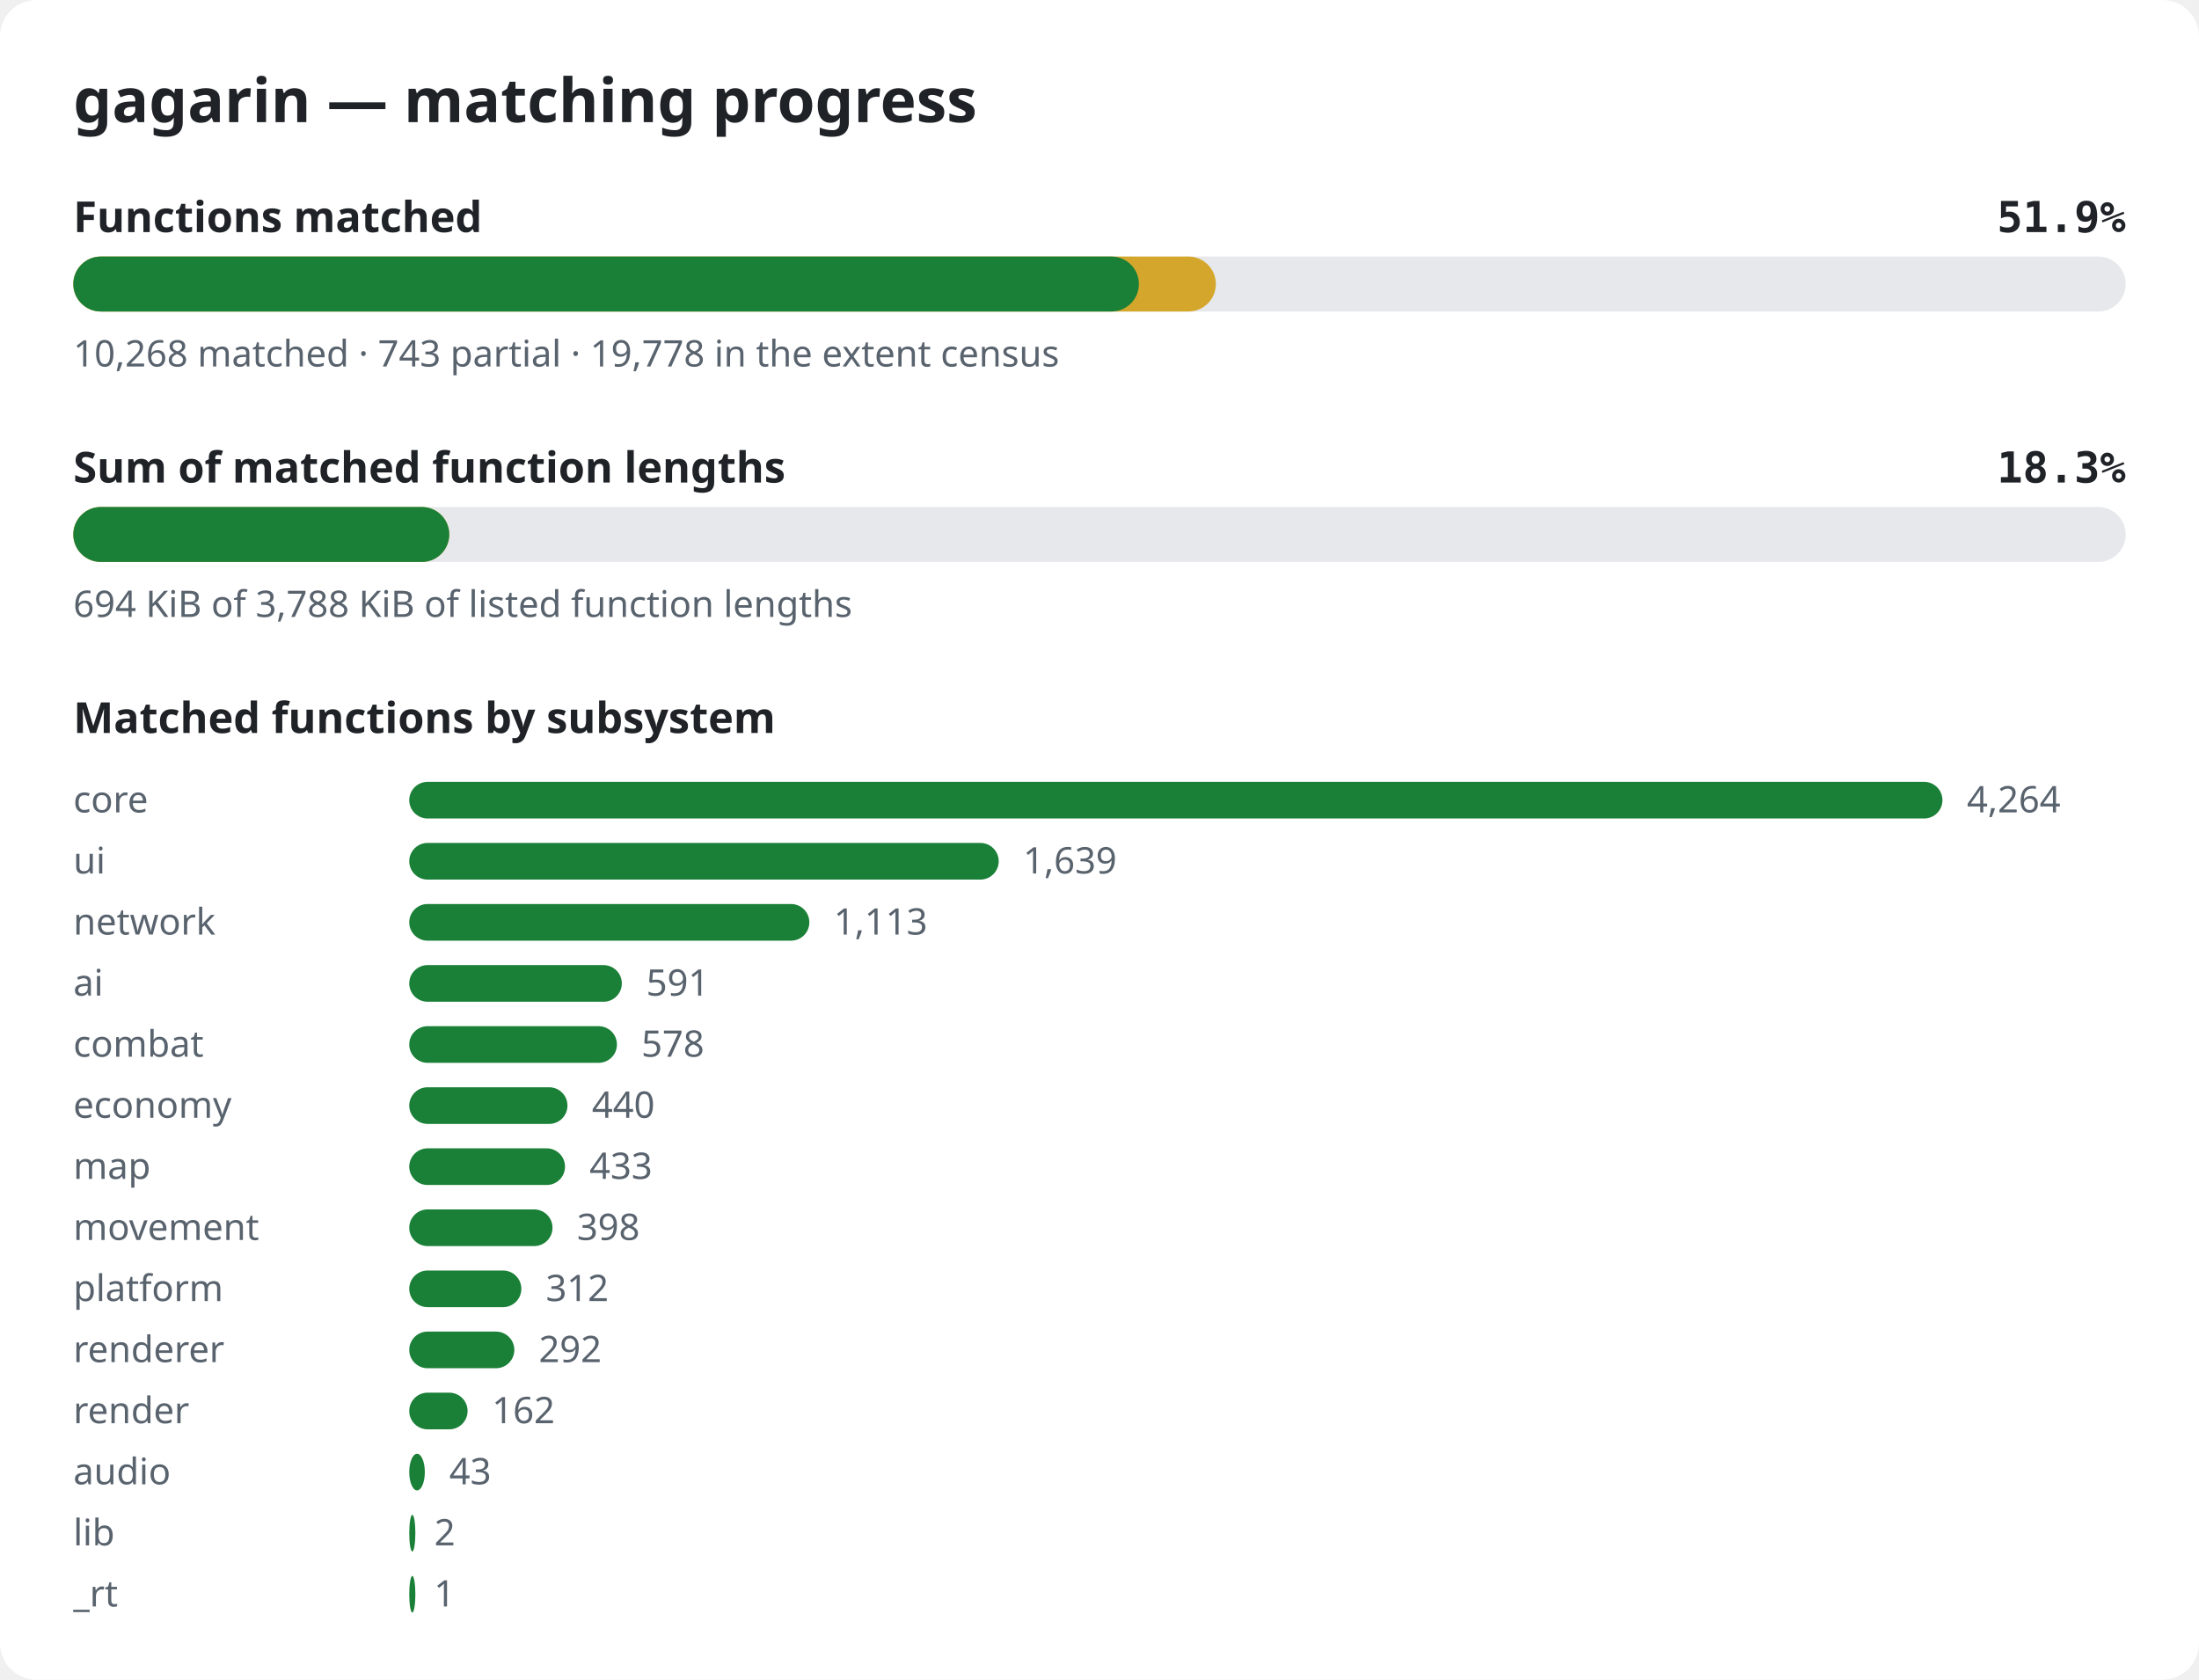
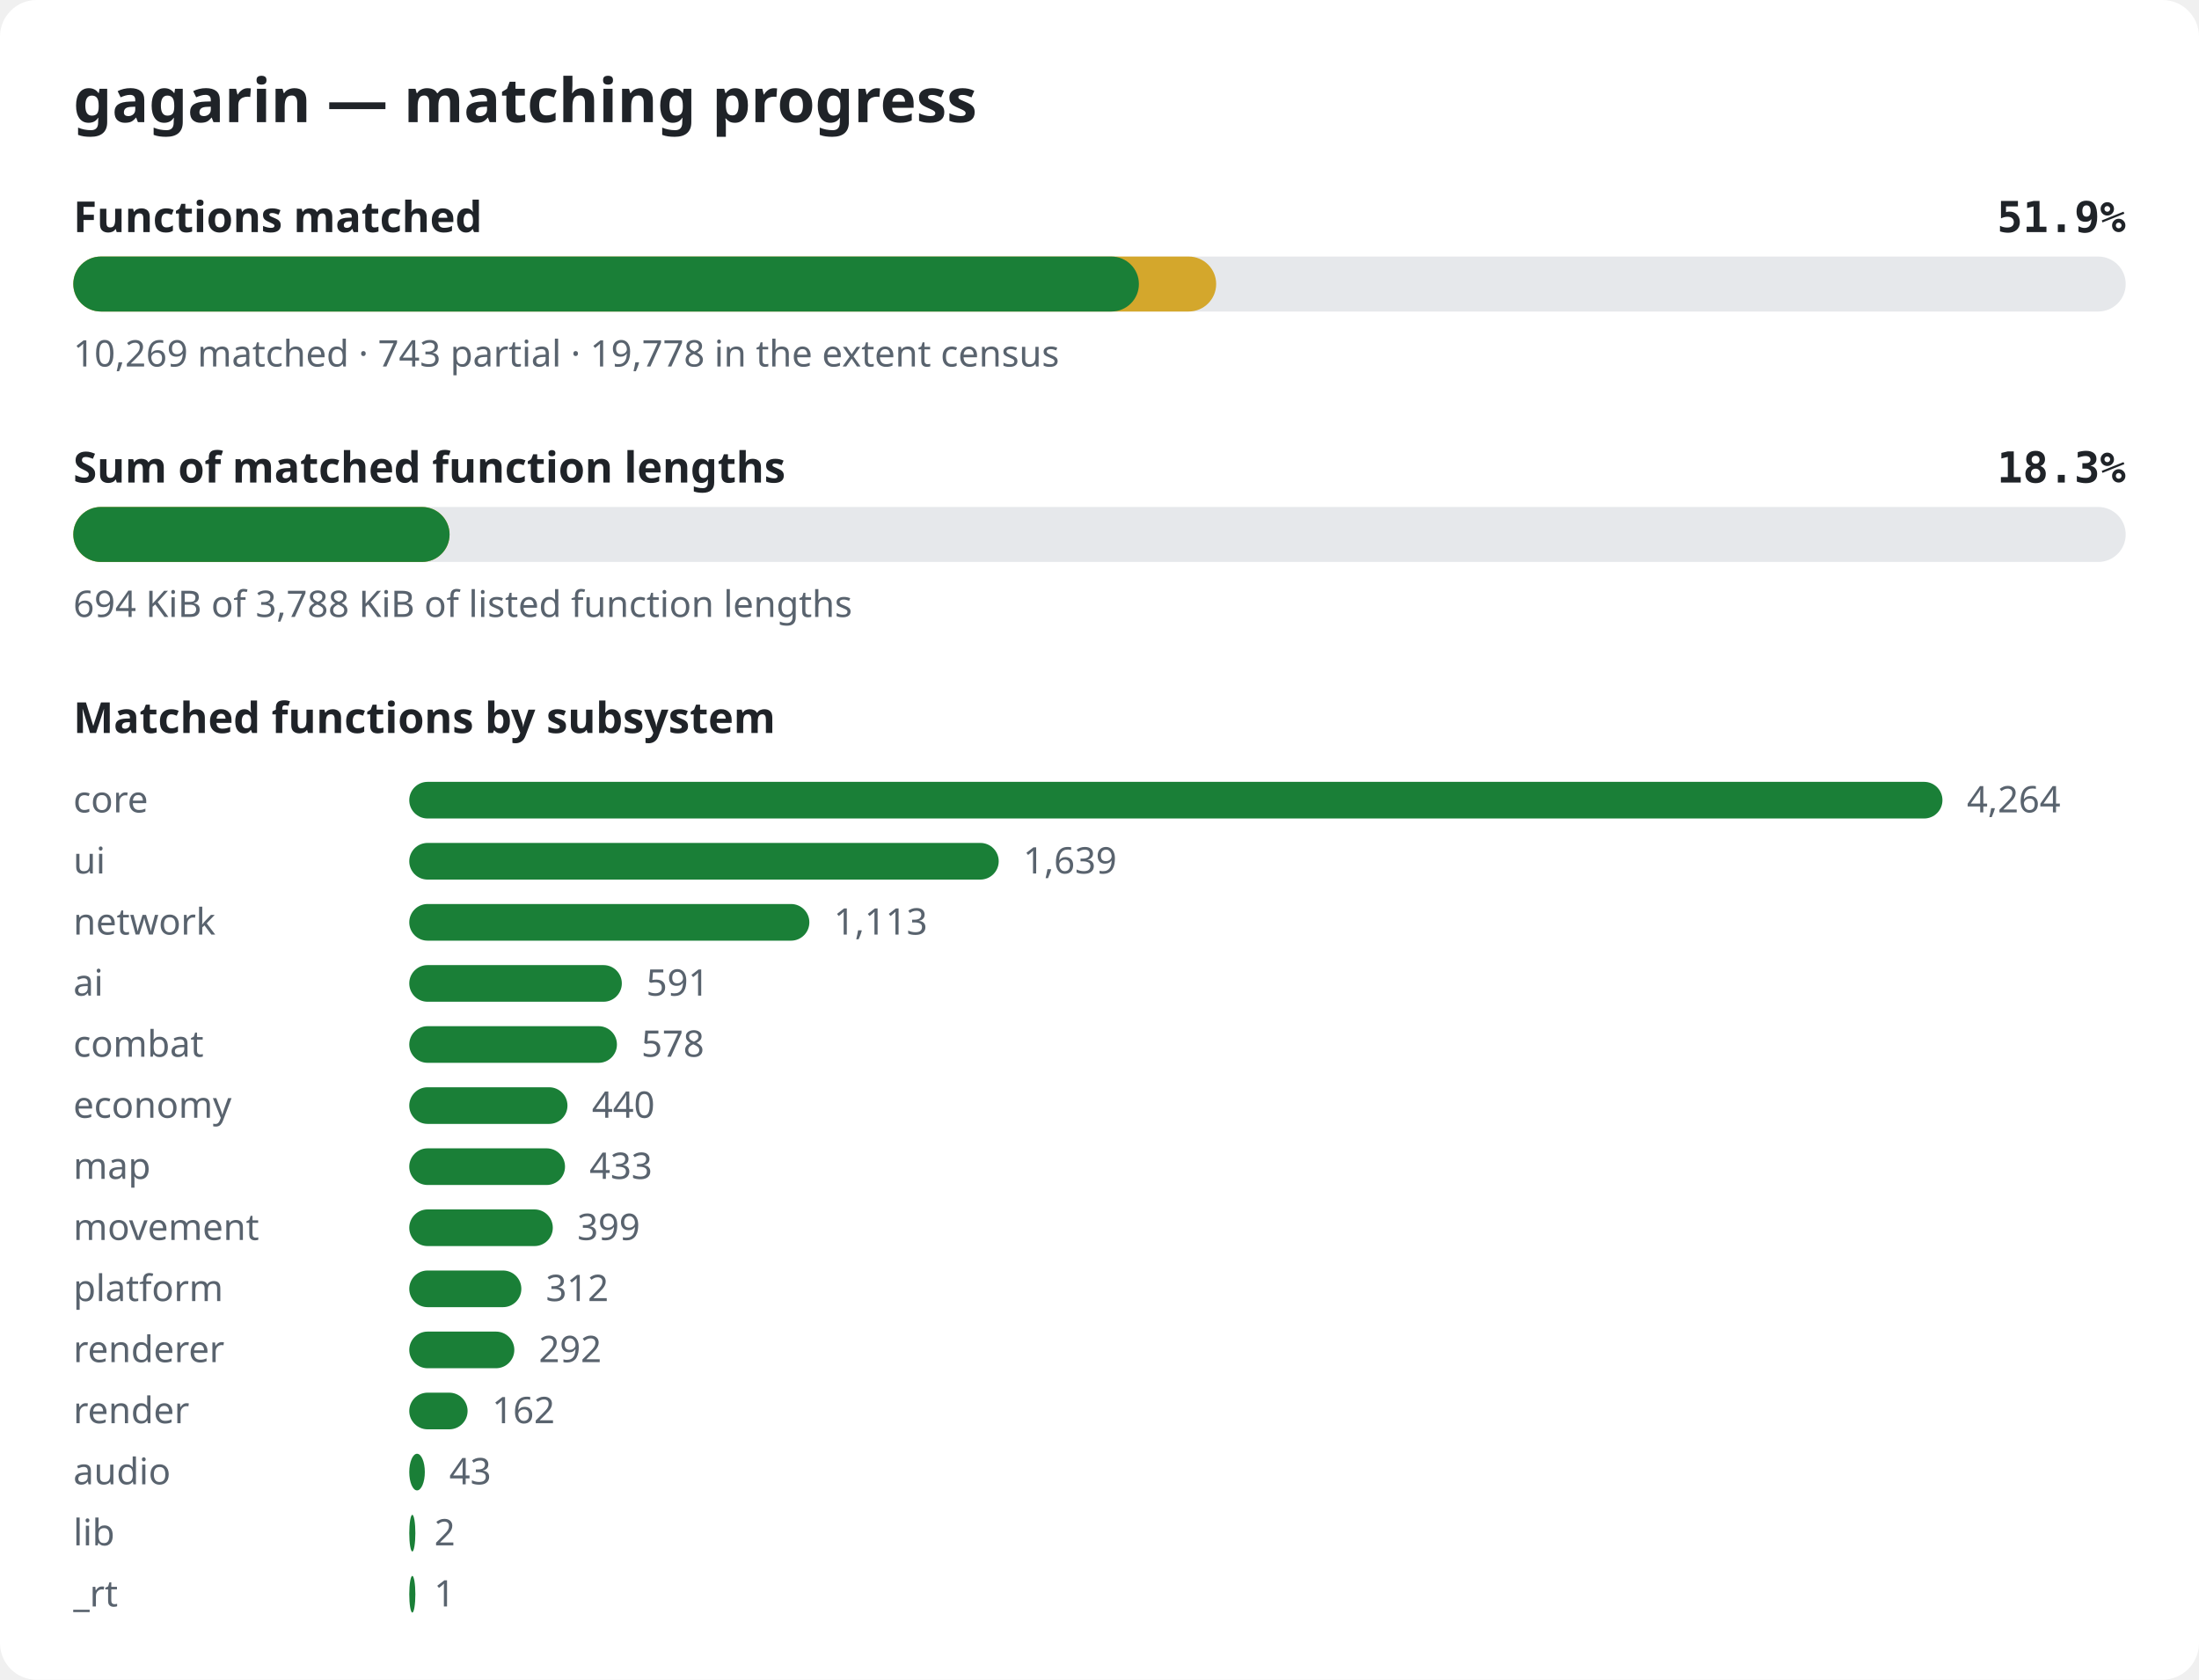
<svg xmlns="http://www.w3.org/2000/svg" width="720" height="550" viewBox="0 0 720 550" role="img" aria-label="gagarin matching progress">
  <style>.bg{fill:#ffffff}.title{font:600 20px sans-serif;fill:#1f2328}.label{font:600 14px sans-serif;fill:#1f2328}.pct{font:600 14px monospace;fill:#1f2328}.note{font:12px sans-serif;fill:#59636e}.track{fill:#e6e8eb}.done{fill:#1a7f37}.partial{fill:#d4a72c}@media (prefers-color-scheme: dark){.bg{fill:#0d1117}.title,.label,.pct{fill:#e6edf3}.note{fill:#9198a1}.track{fill:#262c36}.done{fill:#3fb950}.partial{fill:#d29922}}</style>
  <rect width="720" height="550" rx="12" class="bg" />
  <text x="24" y="40" class="title">gagarin — matching progress</text>
  <text x="24" y="76" class="label">Functions matched</text>
  <text x="696" y="76" class="pct" text-anchor="end">51.9%</text>
  <rect x="24" y="84" width="672" height="18" rx="9" class="track" />
-   <rect x="24" y="84" width="374.1" height="18" rx="9" class="partial" />
+   <rect x="24" y="84" width="374.2" height="18" rx="9" class="partial" />
  <rect x="24" y="84" width="348.9" height="18" rx="9" class="done" />
-   <text x="24" y="120" class="note">10,268 matched · 743 partial · 19,778 in the extent census</text>
+   <text x="24" y="120" class="note">10,269 matched · 743 partial · 19,778 in the extent census</text>
  <text x="24" y="158" class="label">Sum of matched function lengths</text>
  <text x="696" y="158" class="pct" text-anchor="end">18.3%</text>
  <rect x="24" y="166" width="672" height="18" rx="9" class="track" />
-   <rect x="24" y="166" width="123.1" height="18" rx="9" class="partial" />
-   <rect x="24" y="166" width="123.1" height="18" rx="9" class="done" />
+   <rect x="24" y="166" width="123.2" height="18" rx="9" class="partial" />
+   <rect x="24" y="166" width="123.2" height="18" rx="9" class="done" />
  <text x="24" y="202" class="note">694 KiB of 3,788 KiB of listed function lengths</text>
  <text x="24" y="240" class="label">Matched functions by subsystem</text>
  <text x="24" y="266" class="note">core</text>
  <rect x="134" y="256" width="502.0" height="12" rx="6" class="done" />
  <text x="644.0" y="266" class="note">4,264</text>
  <text x="24" y="286" class="note">ui</text>
  <rect x="134" y="276" width="193.0" height="12" rx="6" class="done" />
  <text x="335.0" y="286" class="note">1,639</text>
  <text x="24" y="306" class="note">network</text>
  <rect x="134" y="296" width="131.0" height="12" rx="6" class="done" />
  <text x="273.0" y="306" class="note">1,113</text>
  <text x="24" y="326" class="note">ai</text>
  <rect x="134" y="316" width="69.6" height="12" rx="6" class="done" />
  <text x="211.6" y="326" class="note">591</text>
  <text x="24" y="346" class="note">combat</text>
  <rect x="134" y="336" width="68.0" height="12" rx="6" class="done" />
  <text x="210.0" y="346" class="note">578</text>
  <text x="24" y="366" class="note">economy</text>
  <rect x="134" y="356" width="51.8" height="12" rx="6" class="done" />
  <text x="193.8" y="366" class="note">440</text>
  <text x="24" y="386" class="note">map</text>
  <rect x="134" y="376" width="51.0" height="12" rx="6" class="done" />
  <text x="193.0" y="386" class="note">433</text>
  <text x="24" y="406" class="note">movement</text>
-   <rect x="134" y="396" width="46.9" height="12" rx="6" class="done" />
-   <text x="188.9" y="406" class="note">398</text>
+   <rect x="134" y="396" width="47.0" height="12" rx="6" class="done" />
+   <text x="189.0" y="406" class="note">399</text>
  <text x="24" y="426" class="note">platform</text>
  <rect x="134" y="416" width="36.7" height="12" rx="6" class="done" />
  <text x="178.7" y="426" class="note">312</text>
  <text x="24" y="446" class="note">renderer</text>
  <rect x="134" y="436" width="34.4" height="12" rx="6" class="done" />
  <text x="176.4" y="446" class="note">292</text>
  <text x="24" y="466" class="note">render</text>
  <rect x="134" y="456" width="19.1" height="12" rx="6" class="done" />
  <text x="161.1" y="466" class="note">162</text>
  <text x="24" y="486" class="note">audio</text>
  <rect x="134" y="476" width="5.1" height="12" rx="6" class="done" />
  <text x="147.1" y="486" class="note">43</text>
  <text x="24" y="506" class="note">lib</text>
  <rect x="134" y="496" width="2.0" height="12" rx="6" class="done" />
  <text x="142.2" y="506" class="note">2</text>
  <text x="24" y="526" class="note">_rt</text>
  <rect x="134" y="516" width="2.0" height="12" rx="6" class="done" />
  <text x="142.1" y="526" class="note">1</text>
</svg>
